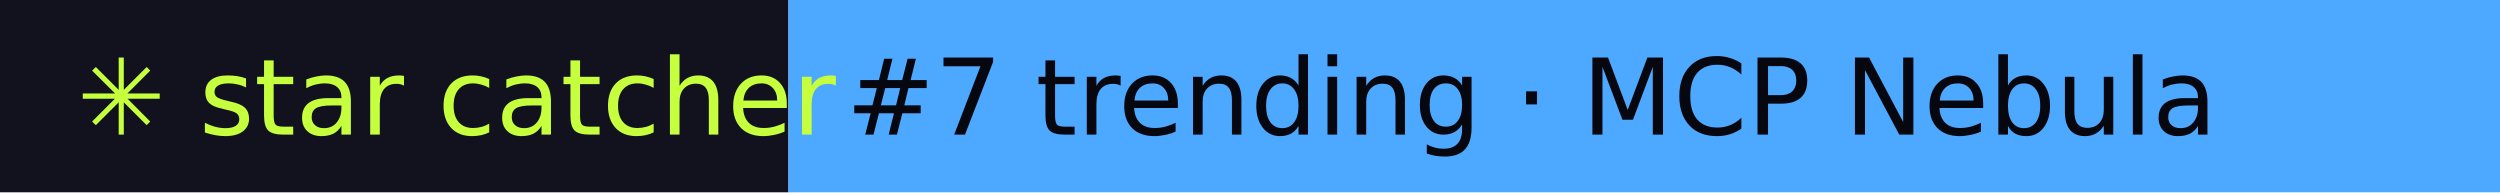
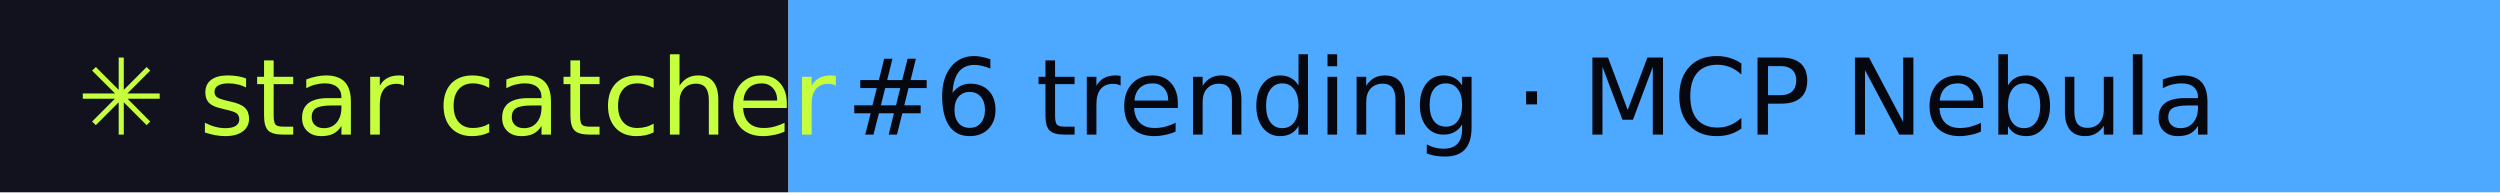
- <svg xmlns="http://www.w3.org/2000/svg" width="260" height="20" role="img" aria-label="star catcher: #7 trending · MCP Nebula">
+ <svg xmlns="http://www.w3.org/2000/svg" width="260" height="20" role="img" aria-label="star catcher: #6 trending · MCP Nebula">
  <rect width="82" height="20" fill="#12121F" />
  <rect x="82" width="178" height="20" fill="#4DA8FF" />
  <g font-family="Verdana,DejaVu Sans,sans-serif" font-size="11">
    <text x="8" y="14" fill="#C6FF3D">✳ star catcher</text>
-     <text x="88" y="14" fill="#07070F">#7 trending · MCP Nebula</text>
+     <text x="88" y="14" fill="#07070F">#6 trending · MCP Nebula</text>
  </g>
</svg>
